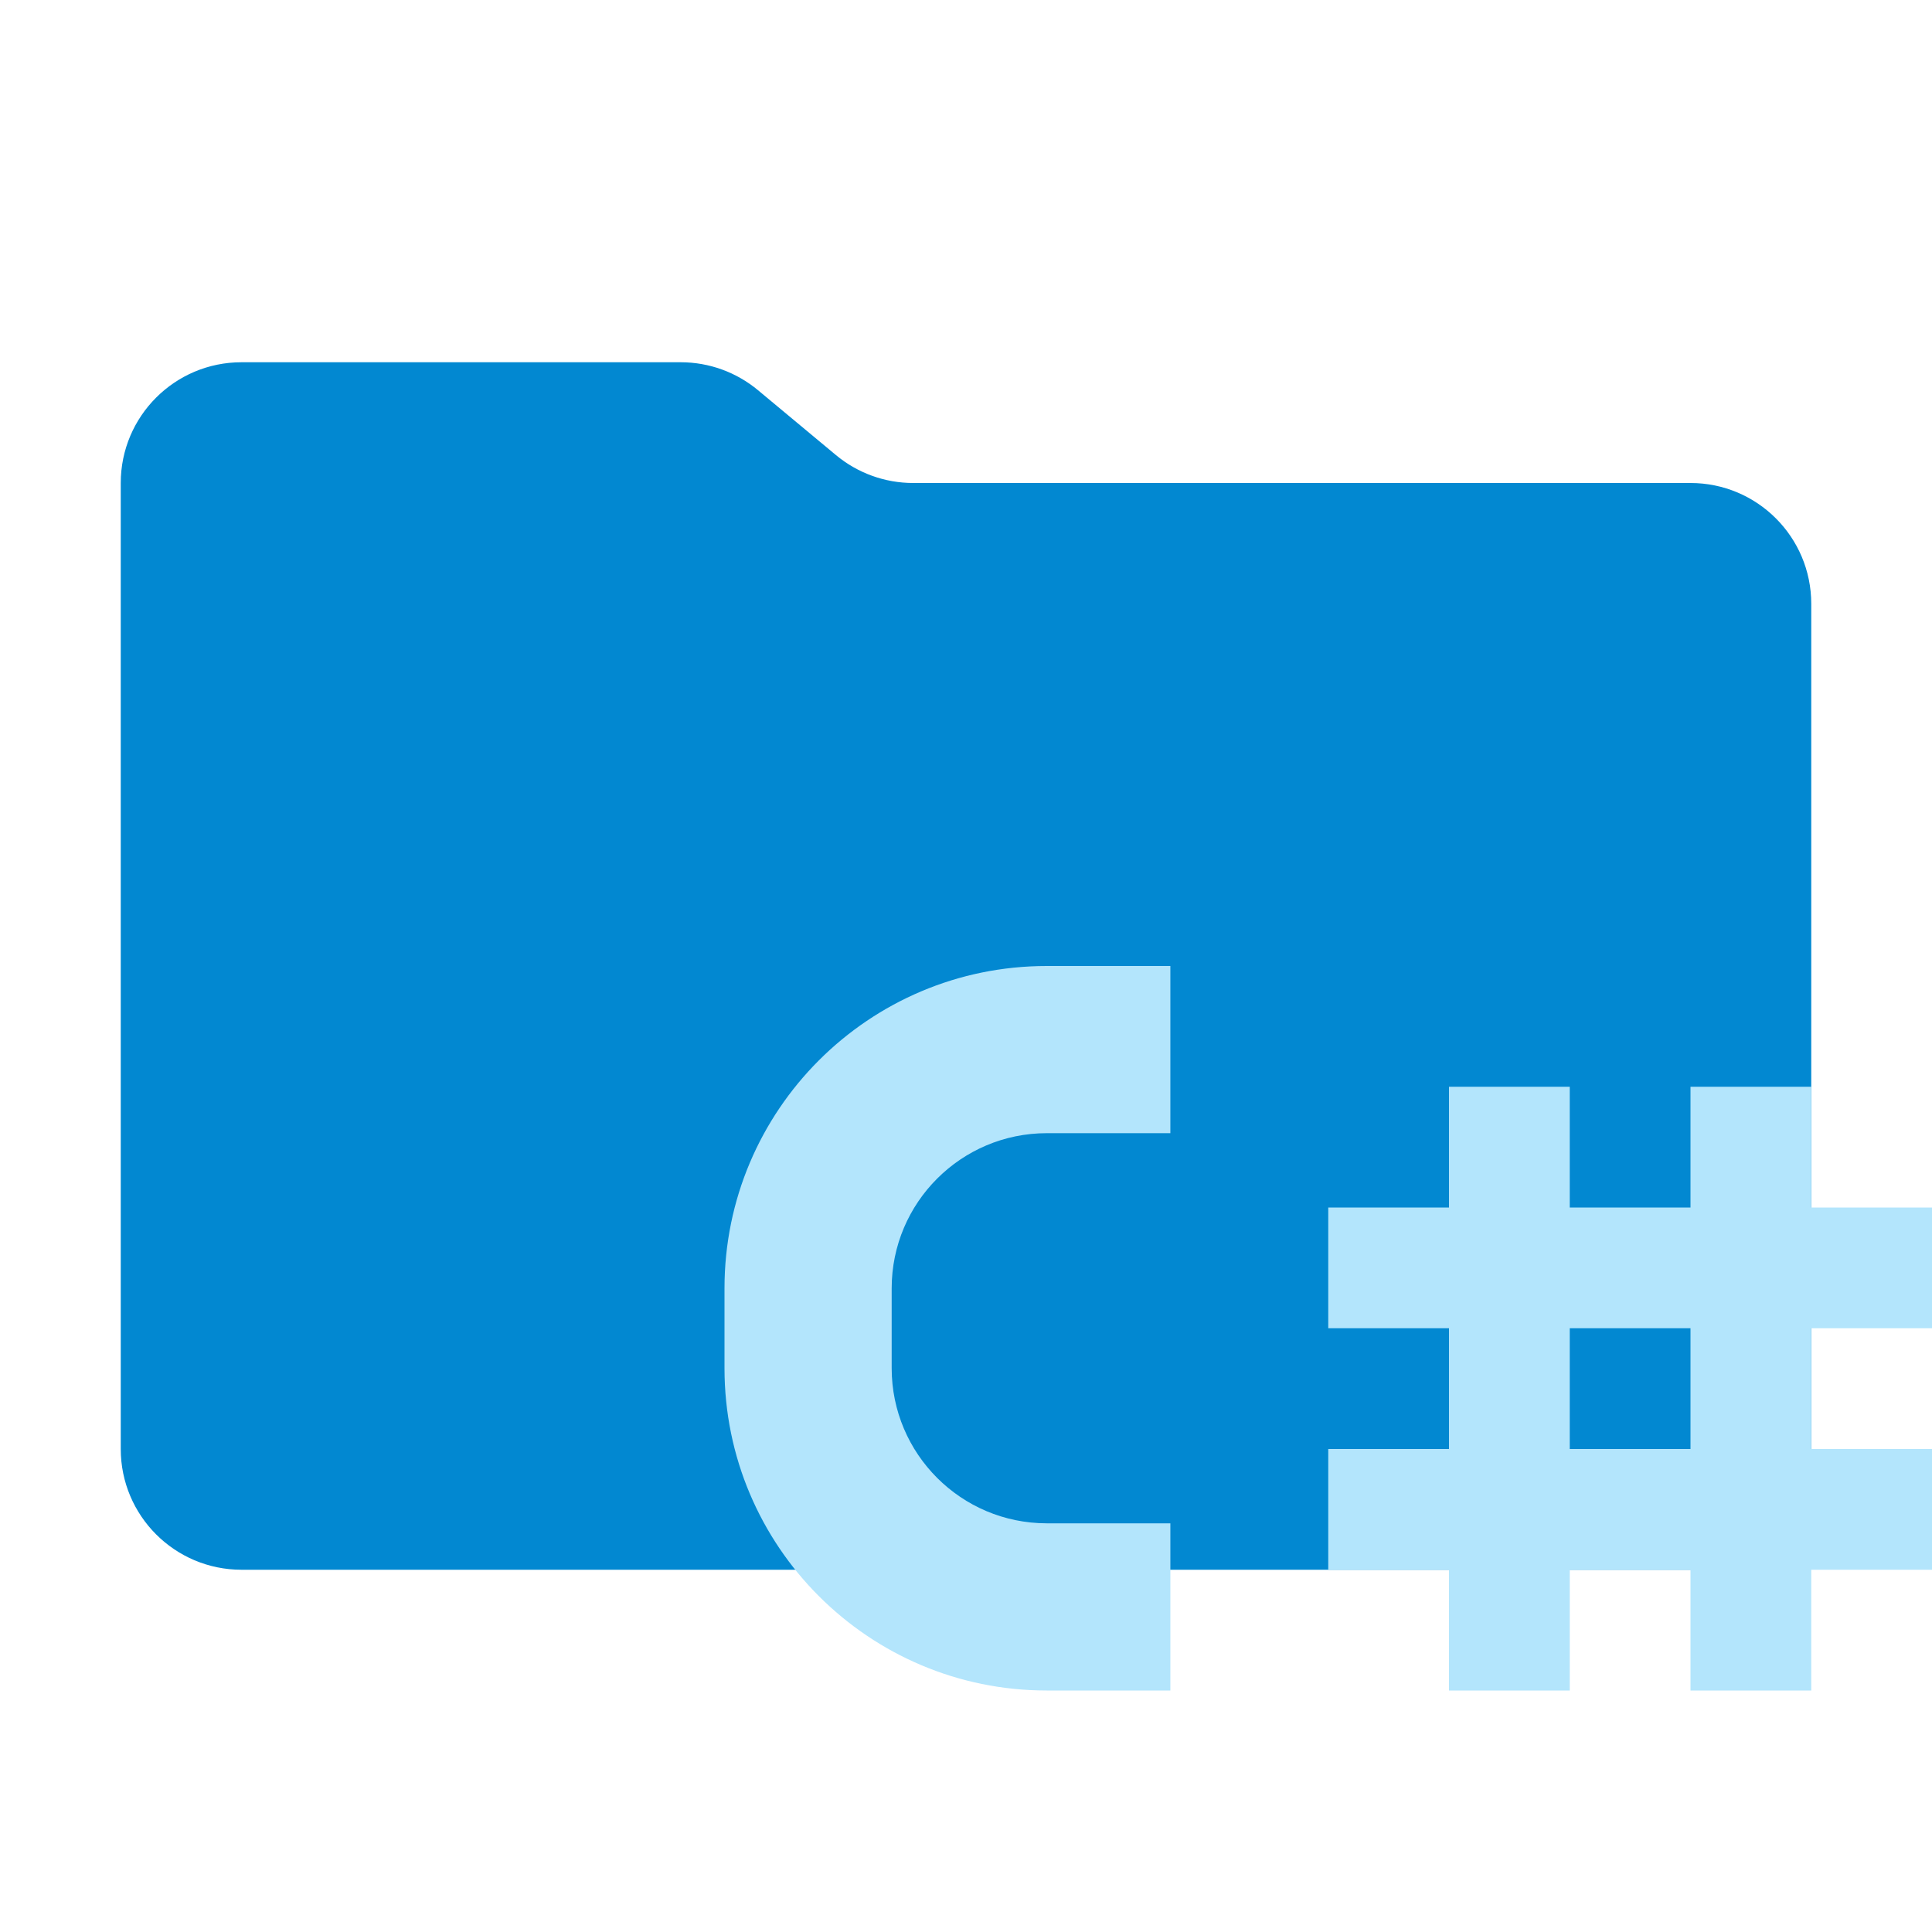
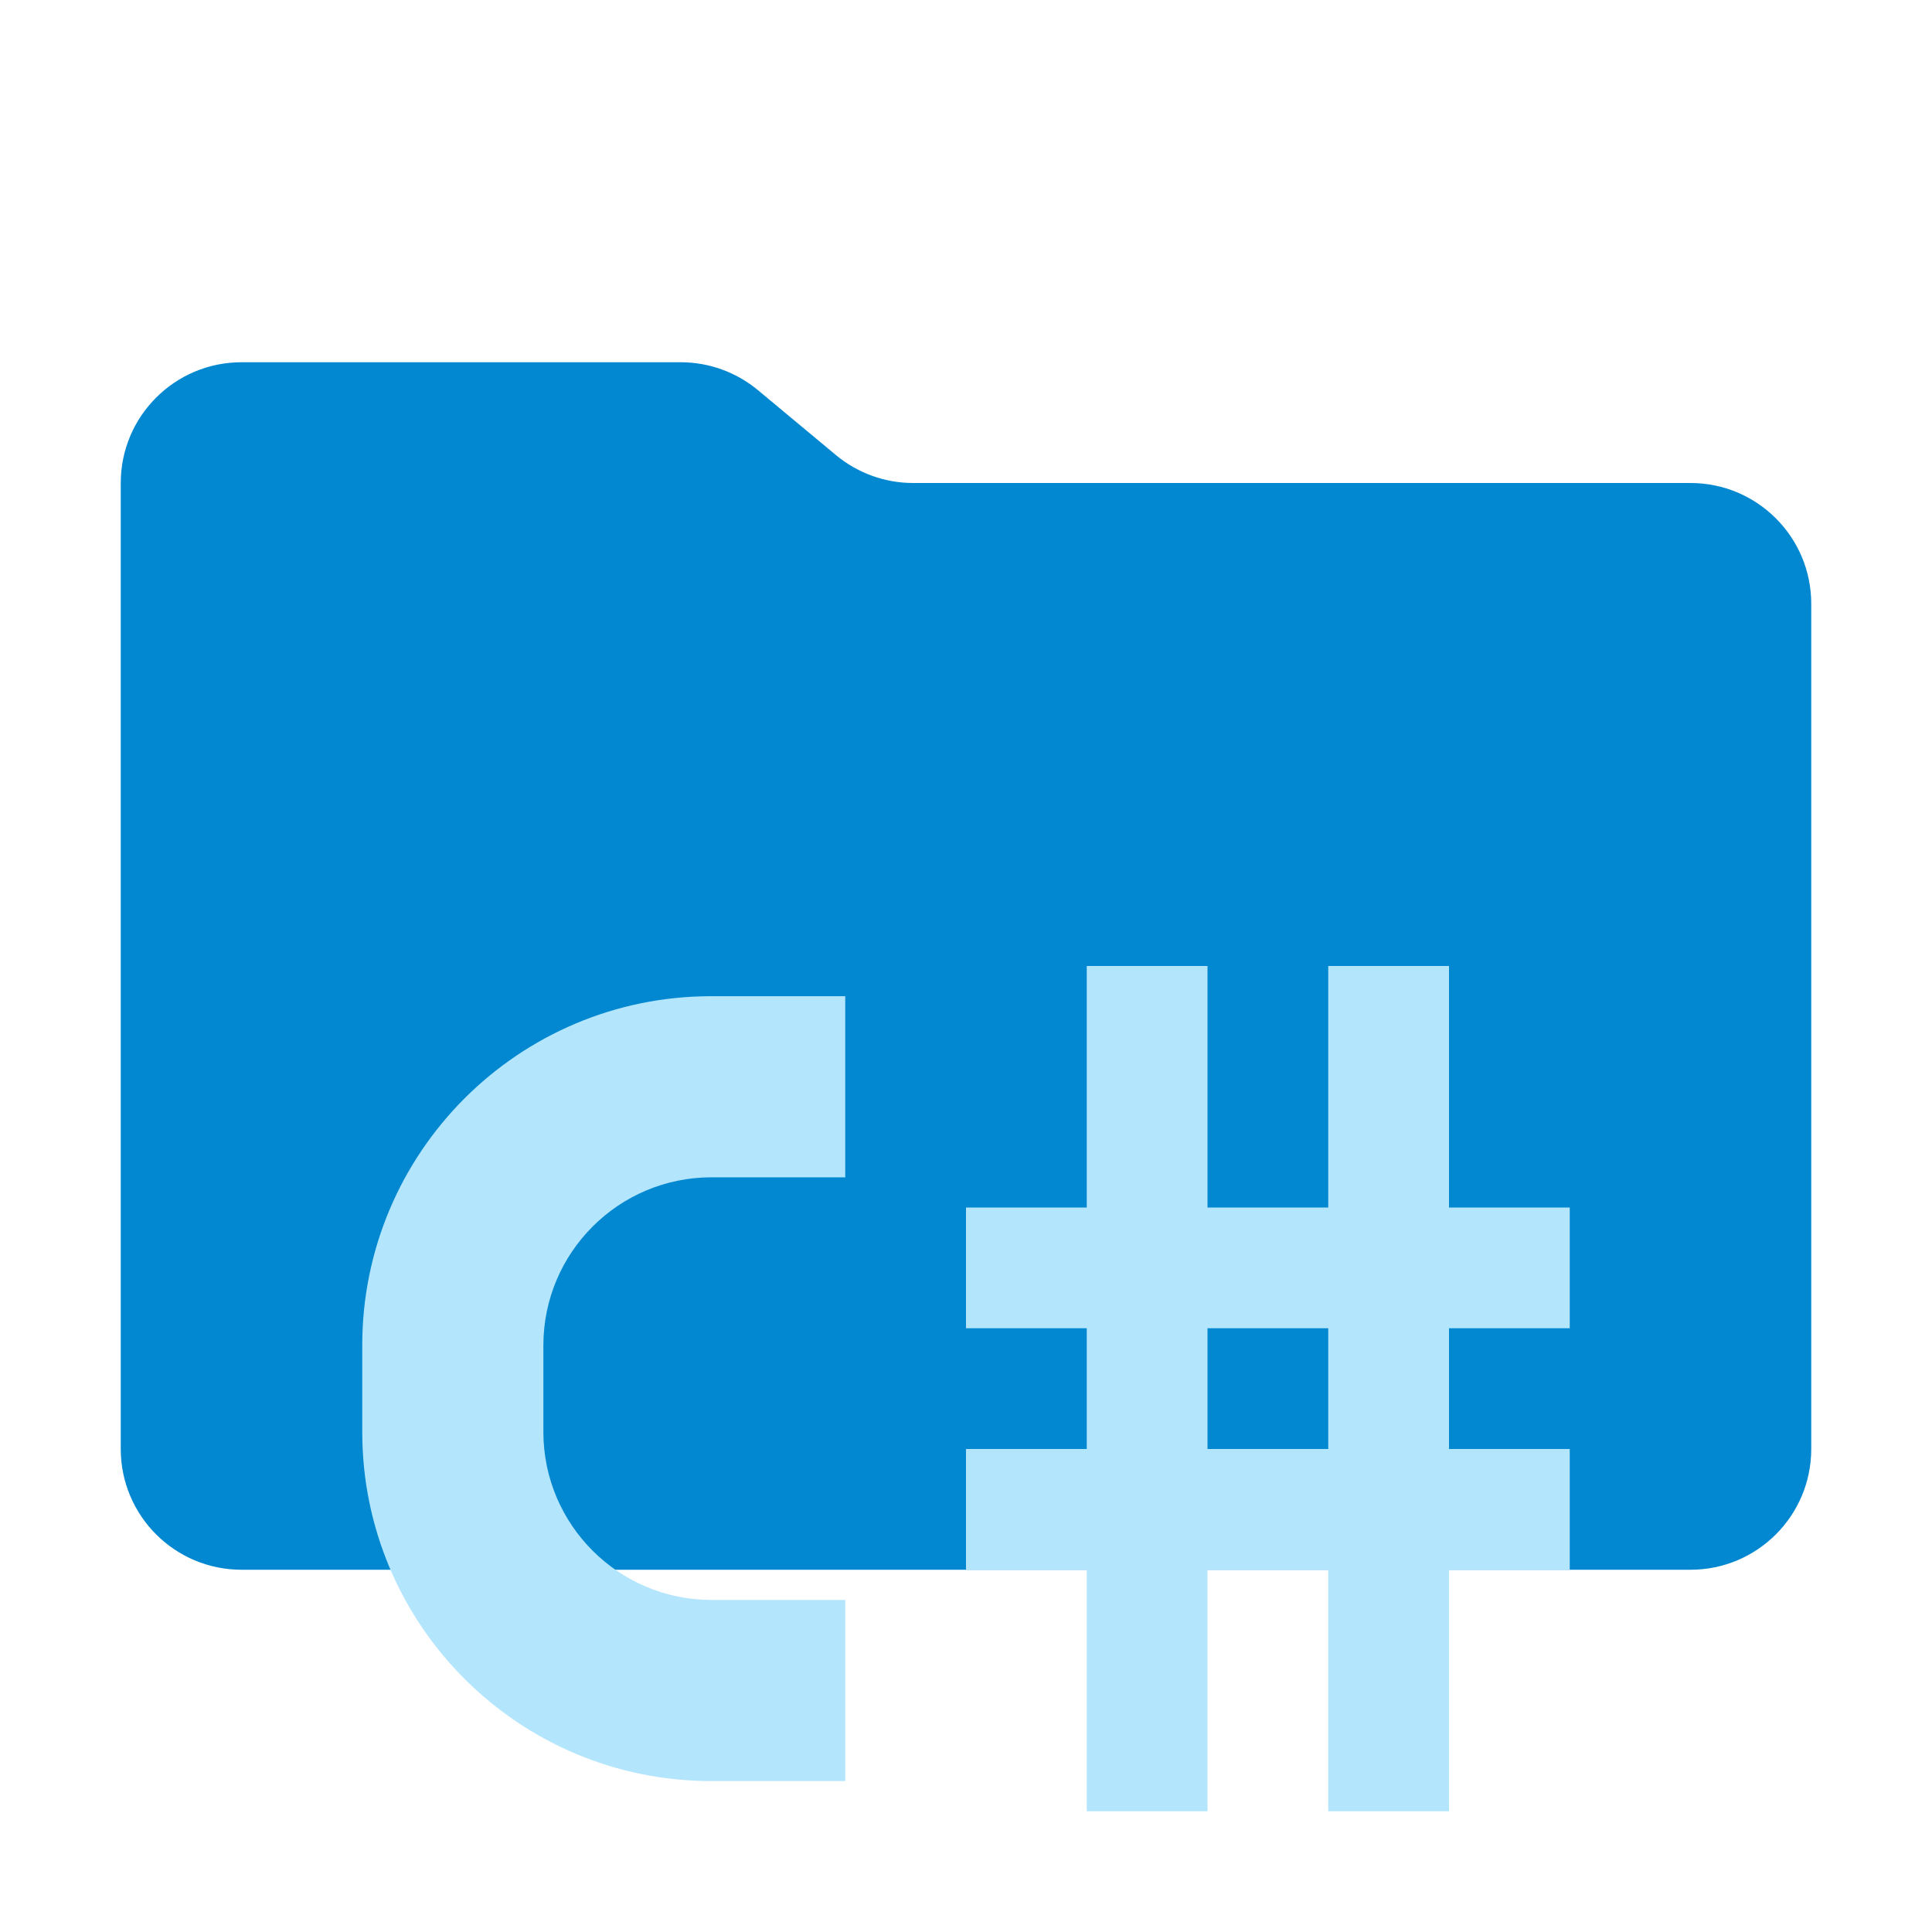
<svg xmlns="http://www.w3.org/2000/svg" viewBox="0 0 32 32">
  <path fill="#0288d1" d="M13.844 7.536l-1.288-1.072A2 2 0 0011.276 6H4a2 2 0 00-2 2v16a2 2 0 002 2h24a2 2 0 002-2V10a2 2 0 00-2-2H15.124a2 2 0 01-1.28-.464" />
-   <path d="M17.337 25.231a2.57 2.57 0 01-2.568-2.568v-1.326a2.57 2.57 0 012.568-2.568h2.048V16h-2.048A5.337 5.337 0 0012 21.337v1.326A5.337 5.337 0 0017.337 28h2.048v-2.769zM24 22h2v2h-2zm4 0h2v2h-2zm2-2h2v2h-2zm-2-2h2v2h-2zm0 2h2v2h-2zm-2 0h2v2h-2zm-2 0h2v2h-2zm-2 4h2v2h-2zm2 2h2v2h-2zm2-2h2v2h-2zm2 2h2v2h-2zm2-2h2v2h-2zm-2 0h2v2h-2zm-6-4h2v2h-2zm2-2h2v2h-2zm0 6h2v2h-2z" fill="#b3e5fc" />
+   <path d="M11.781 26.5A2.785 2.785 0 019 23.718v-1.436a2.785 2.785 0 012.781-2.782H14v-3h-2.219A5.782 5.782 0 006 22.282v1.436a5.782 5.782 0 005.781 5.782H14v-3zM22 24h-2v-2h2zm4-2v-2h-2v-4h-2v4h-2v-4h-2v4h-2v2h2v2h-2v2h2v4h2v-4h2v4h2v-4h2v-2h-2v-2z" fill="#b3e5fc" />
</svg>
